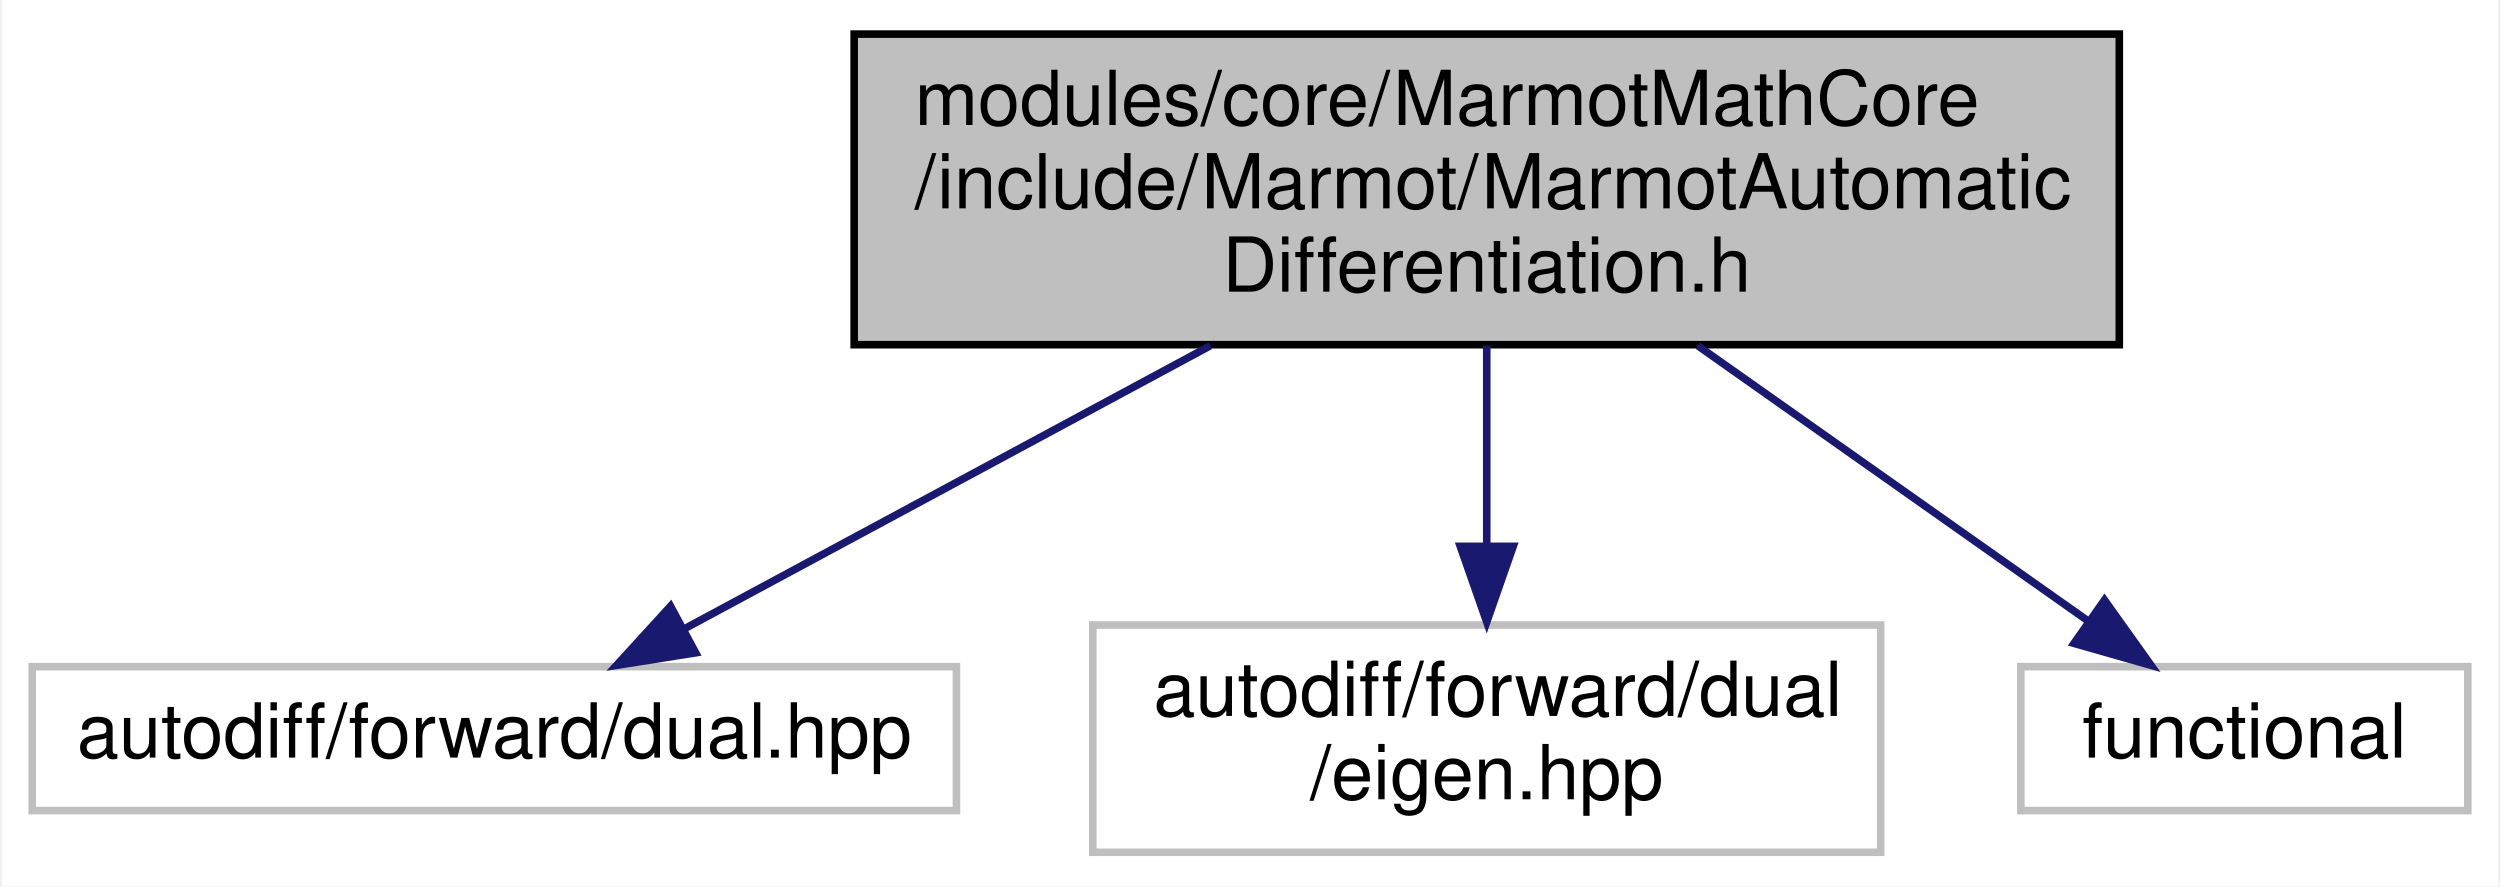
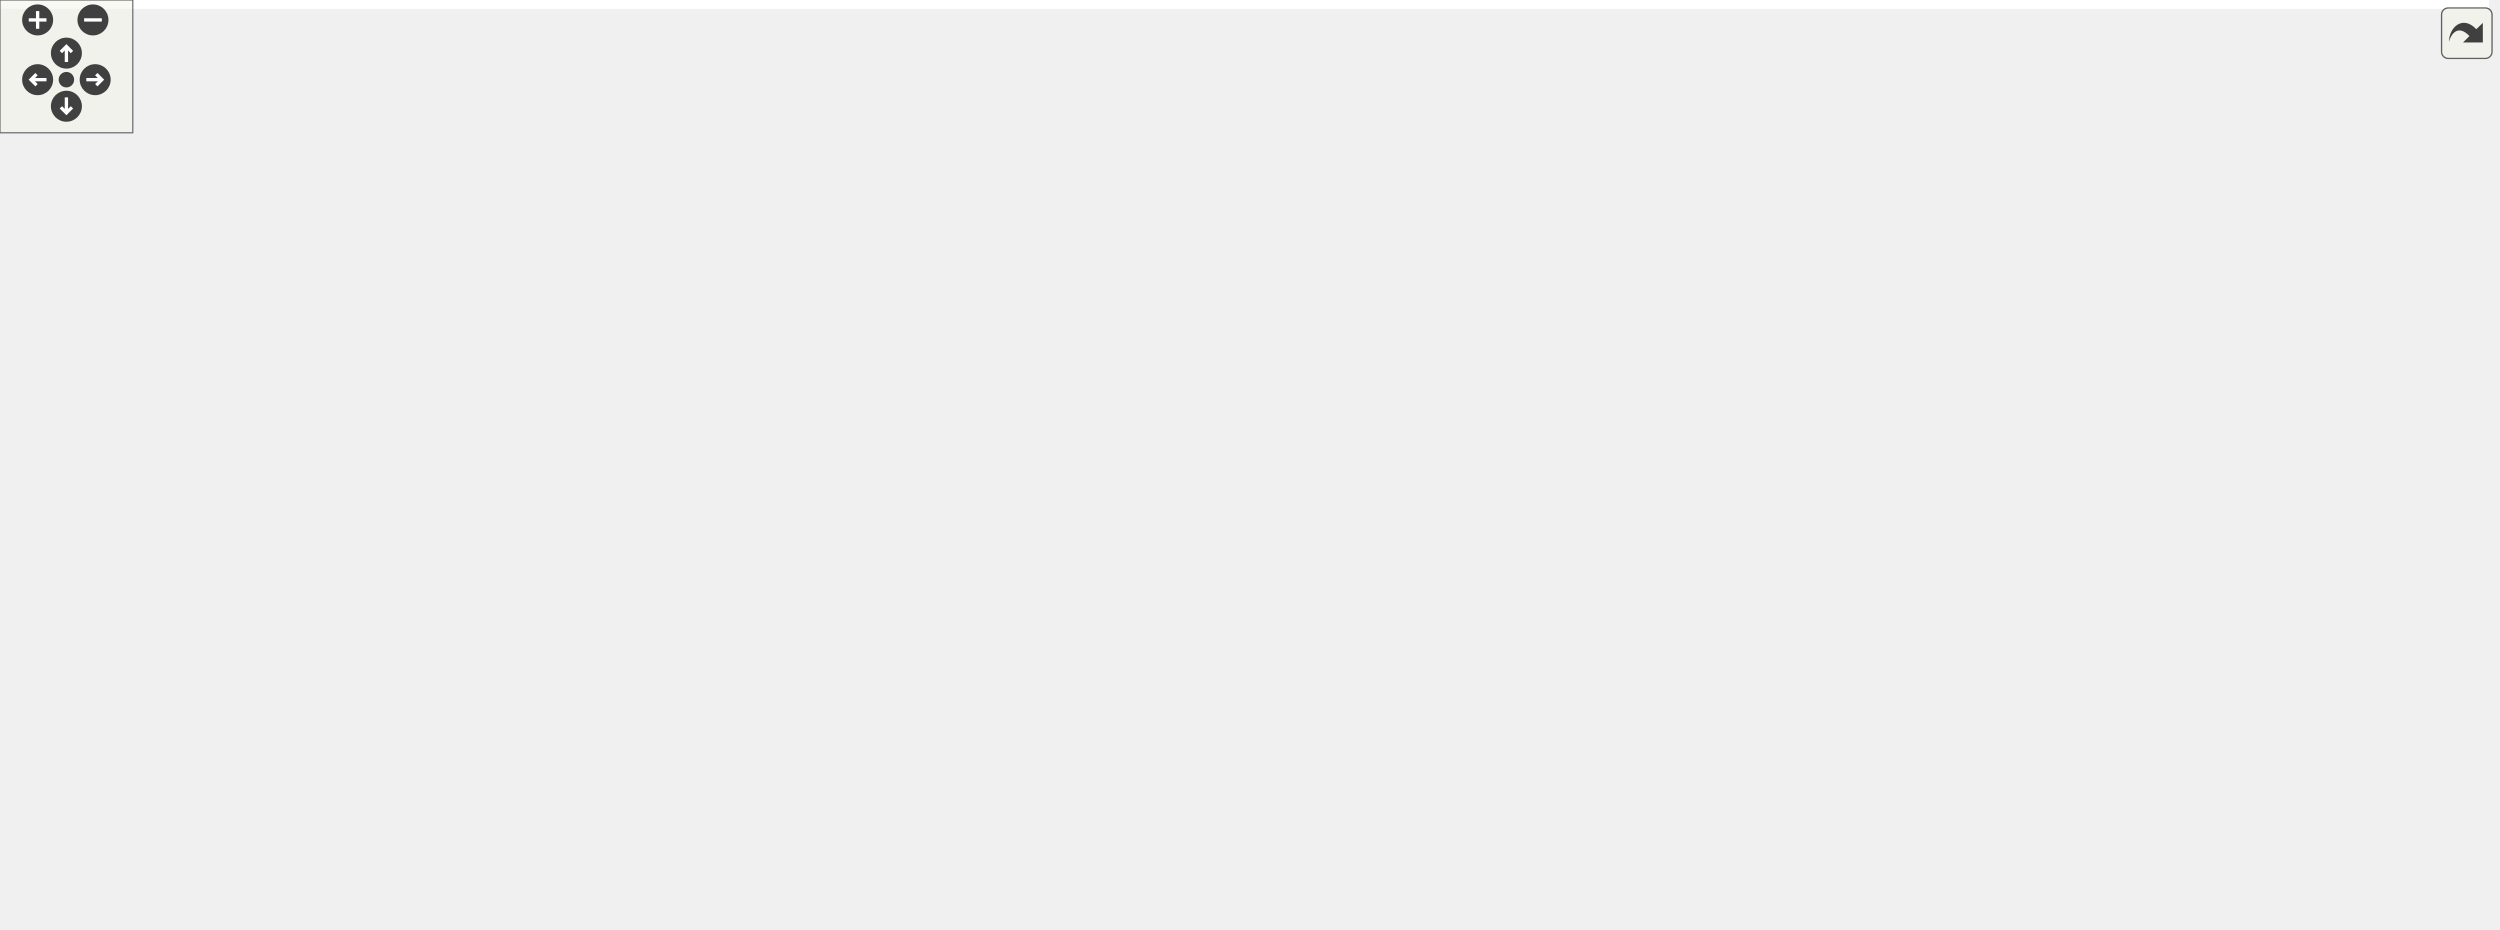
- <svg xmlns="http://www.w3.org/2000/svg" xmlns:xlink="http://www.w3.org/1999/xlink" width="330pt" height="117pt" viewBox="0.00 0.00 329.50 117.00">
-   <g id="graph0" class="graph" transform="scale(1 1) rotate(0) translate(4 113)">
-     <polygon fill="white" stroke="transparent" points="-4,4 -4,-113 325.5,-113 325.5,4 -4,4" />
-     <g id="node1" class="node">
-       <g id="a_node1">
-         <a xlink:title=" ">
-           <polygon fill="#bfbfbf" stroke="black" points="108.5,-67.5 108.5,-108.5 275.5,-108.5 275.5,-67.5 108.5,-67.5" />
-           <text text-anchor="start" x="116.5" y="-96.5" font-family="Helvetica,sans-Serif" font-size="10.00">modules/core/MarmotMathCore</text>
-           <text text-anchor="start" x="116.5" y="-85.5" font-family="Helvetica,sans-Serif" font-size="10.00">/include/Marmot/MarmotAutomatic</text>
-           <text text-anchor="middle" x="192" y="-74.5" font-family="Helvetica,sans-Serif" font-size="10.00">Differentiation.h</text>
-         </a>
-       </g>
-     </g>
-     <g id="node2" class="node">
-       <g id="a_node2">
-         <a xlink:title=" ">
-           <polygon fill="white" stroke="#bfbfbf" points="0,-6 0,-25 122,-25 122,-6 0,-6" />
-           <text text-anchor="middle" x="61" y="-13" font-family="Helvetica,sans-Serif" font-size="10.00">autodiff/forward/dual.hpp</text>
-         </a>
-       </g>
-     </g>
-     <g id="edge1" class="edge">
-       <path fill="none" stroke="midnightblue" d="M155.51,-67.36C133.39,-55.46 105.74,-40.58 86.07,-29.99" />
-       <polygon fill="midnightblue" stroke="midnightblue" points="87.58,-26.83 77.12,-25.17 84.26,-32.99 87.58,-26.83" />
-     </g>
-     <g id="node3" class="node">
-       <g id="a_node3">
-         <a xlink:title=" ">
-           <polygon fill="white" stroke="#bfbfbf" points="140,-0.5 140,-30.5 244,-30.5 244,-0.5 140,-0.5" />
-           <text text-anchor="start" x="148" y="-18.5" font-family="Helvetica,sans-Serif" font-size="10.00">autodiff/forward/dual</text>
-           <text text-anchor="middle" x="192" y="-7.5" font-family="Helvetica,sans-Serif" font-size="10.00">/eigen.hpp</text>
-         </a>
-       </g>
-     </g>
-     <g id="edge2" class="edge">
-       <path fill="none" stroke="midnightblue" d="M192,-67.36C192,-59.23 192,-49.7 192,-41.11" />
-       <polygon fill="midnightblue" stroke="midnightblue" points="195.5,-40.89 192,-30.89 188.5,-40.89 195.5,-40.89" />
-     </g>
-     <g id="node4" class="node">
-       <g id="a_node4">
-         <a xlink:title=" ">
-           <polygon fill="white" stroke="#bfbfbf" points="262.5,-6 262.5,-25 321.5,-25 321.5,-6 262.5,-6" />
-           <text text-anchor="middle" x="292" y="-13" font-family="Helvetica,sans-Serif" font-size="10.00">functional</text>
-         </a>
-       </g>
-     </g>
-     <g id="edge3" class="edge">
-       <path fill="none" stroke="midnightblue" d="M219.86,-67.36C236.13,-55.89 256.32,-41.65 271.2,-31.16" />
-       <polygon fill="midnightblue" stroke="midnightblue" points="273.54,-33.8 279.7,-25.17 269.51,-28.07 273.54,-33.8" />
+ <svg xmlns="http://www.w3.org/2000/svg" xmlns:xlink="http://www.w3.org/1999/xlink" id="main" version="1.1" xml:space="preserve">
+   <style type="text/css">
+ .edge:hover path { stroke: red; }
+ .edge:hover polygon { stroke: red; fill: red; }
+ </style>
+   <defs>
+     <circle id="rim" cx="0" cy="0" r="7" />
+     <circle id="rim2" cx="0" cy="0" r="3.5" />
+     <g id="zoomPlus">
+       <use xlink:href="#rim" fill="#404040">
+         <set attributeName="fill" to="#808080" begin="zoomplus.mouseover" end="zoomplus.mouseout" />
+       </use>
+       <path d="M-4,0h8M0,-4v8" fill="none" stroke="white" stroke-width="1.5" pointer-events="none" />
+     </g>
+     <g id="zoomMin">
+       <use xlink:href="#rim" fill="#404040">
+         <set attributeName="fill" to="#808080" begin="zoomminus.mouseover" end="zoomminus.mouseout" />
+       </use>
+       <path d="M-4,0h8" fill="none" stroke="white" stroke-width="1.5" pointer-events="none" />
+     </g>
+     <g id="dirArrow">
+       <path fill="none" stroke="white" stroke-width="1.5" d="M0,-3.0v7 M-2.5,-0.5L0,-3.0L2.5,-0.5" />
+     </g>
+     <g id="resetDef">
+       <use xlink:href="#rim2" fill="#404040">
+         <set attributeName="fill" to="#808080" begin="reset.mouseover" end="reset.mouseout" />
+       </use>
+     </g>
+   </defs>
+   <svg id="graph" class="graph">
+     <g id="viewport">
+       <polygon fill="white" stroke="transparent" points="-4,4 -4,-359 1124.5,-359 1124.5,4 -4,4" />
+       <g id="node1" class="node">
+         <g id="a_node1">
+           <a xlink:title=" ">
+             <polygon fill="#bfbfbf" stroke="black" points="827.5,-313.5 827.5,-354.5 994.5,-354.5 994.5,-313.5 827.5,-313.5" />
+             <text text-anchor="start" x="835.5" y="-342.5" font-family="Helvetica,sans-Serif" font-size="10.00">modules/core/MarmotMathCore</text>
+             <text text-anchor="start" x="835.5" y="-331.5" font-family="Helvetica,sans-Serif" font-size="10.00">/include/Marmot/MarmotAutomatic</text>
+             <text text-anchor="middle" x="911" y="-320.5" font-family="Helvetica,sans-Serif" font-size="10.00">Differentiation.h</text>
+           </a>
+         </g>
+       </g>
+       <g id="node2" class="node">
+         <g id="a_node2">
+           <a xlink:href="MarmotTensor_8h.html" target="_top" xlink:title=" ">
+             <polygon fill="white" stroke="black" points="141.5,-252 141.5,-271 264.5,-271 264.5,-252 141.5,-252" />
+             <text text-anchor="middle" x="203" y="-259" font-family="Helvetica,sans-Serif" font-size="10.00">Marmot/MarmotTensor.h</text>
+           </a>
+         </g>
+       </g>
+       <g id="edge1" class="edge">
+         <path fill="none" stroke="midnightblue" d="M827.35,-324.67C687.02,-310.7 406.62,-282.78 274.72,-269.64" />
+         <polygon fill="midnightblue" stroke="midnightblue" points="275.01,-266.15 264.71,-268.65 274.32,-273.12 275.01,-266.15" />
+       </g>
+       <g id="node16" class="node">
+         <g id="a_node16">
+           <a xlink:title=" ">
+             <polygon fill="white" stroke="#bfbfbf" points="812,-73 812,-92 934,-92 934,-73 812,-73" />
+             <text text-anchor="middle" x="873" y="-80" font-family="Helvetica,sans-Serif" font-size="10.00">autodiff/forward/dual.hpp</text>
+           </a>
+         </g>
+       </g>
+       <g id="edge25" class="edge">
+         <path fill="none" stroke="midnightblue" d="M905.49,-313.43C902.63,-302.74 899.28,-289.22 897,-277 885.14,-213.32 877.6,-136.72 874.55,-102.1" />
+         <polygon fill="midnightblue" stroke="midnightblue" points="878.03,-101.71 873.69,-92.04 871.05,-102.31 878.03,-101.71" />
+       </g>
+       <g id="node19" class="node">
+         <g id="a_node19">
+           <a xlink:title=" ">
+             <polygon fill="white" stroke="#bfbfbf" points="952,-67.5 952,-97.5 1056,-97.5 1056,-67.5 952,-67.5" />
+             <text text-anchor="start" x="960" y="-85.5" font-family="Helvetica,sans-Serif" font-size="10.00">autodiff/forward/dual</text>
+             <text text-anchor="middle" x="1004" y="-74.5" font-family="Helvetica,sans-Serif" font-size="10.00">/dual.hpp</text>
+           </a>
+         </g>
+       </g>
+       <g id="edge27" class="edge">
+         <path fill="none" stroke="midnightblue" d="M914.07,-313.33C917.14,-295.49 922.48,-268.59 930,-246 947.04,-194.77 975.14,-138.04 991.37,-107" />
+         <polygon fill="midnightblue" stroke="midnightblue" points="994.62,-108.34 996.19,-97.87 988.43,-105.08 994.62,-108.34" />
+       </g>
+       <g id="node22" class="node">
+         <g id="a_node22">
+           <a xlink:title=" ">
+             <polygon fill="white" stroke="#bfbfbf" points="939,-246.5 939,-276.5 1043,-276.5 1043,-246.5 939,-246.5" />
+             <text text-anchor="start" x="947" y="-264.5" font-family="Helvetica,sans-Serif" font-size="10.00">autodiff/forward/dual</text>
+             <text text-anchor="middle" x="991" y="-253.5" font-family="Helvetica,sans-Serif" font-size="10.00">/eigen.hpp</text>
+           </a>
+         </g>
+       </g>
+       <g id="edge26" class="edge">
+         <path fill="none" stroke="midnightblue" d="M933.28,-313.36C943.82,-304.08 956.41,-292.98 967.14,-283.52" />
+         <polygon fill="midnightblue" stroke="midnightblue" points="969.73,-285.91 974.92,-276.67 965.1,-280.66 969.73,-285.91" />
+       </g>
+       <g id="node23" class="node">
+         <g id="a_node23">
+           <a xlink:title=" ">
+             <polygon fill="white" stroke="#bfbfbf" points="1061.5,-252 1061.5,-271 1120.5,-271 1120.5,-252 1061.5,-252" />
+             <text text-anchor="middle" x="1091" y="-259" font-family="Helvetica,sans-Serif" font-size="10.00">functional</text>
+           </a>
+         </g>
+       </g>
+       <g id="edge28" class="edge">
+         <path fill="none" stroke="midnightblue" d="M961.14,-313.36C992.64,-301.02 1032.3,-285.49 1059.46,-274.85" />
+         <polygon fill="midnightblue" stroke="midnightblue" points="1060.82,-278.08 1068.86,-271.17 1058.27,-271.56 1060.82,-278.08" />
+       </g>
+       <g id="node3" class="node">
+         <g id="a_node3">
+           <a xlink:title=" ">
+             <polygon fill="white" stroke="#bfbfbf" points="91.5,-190.5 91.5,-209.5 174.5,-209.5 174.5,-190.5 91.5,-190.5" />
+             <text text-anchor="middle" x="133" y="-197.5" font-family="Helvetica,sans-Serif" font-size="10.00">Fastor/Fastor.h</text>
+           </a>
+         </g>
+       </g>
+       <g id="edge2" class="edge">
+         <path fill="none" stroke="midnightblue" d="M192.97,-251.98C181.95,-242.61 164.04,-227.38 150.66,-216.01" />
+         <polygon fill="midnightblue" stroke="midnightblue" points="152.9,-213.32 143.01,-209.51 148.36,-218.65 152.9,-213.32" />
+       </g>
+       <g id="node4" class="node">
+         <g id="a_node4">
+           <a xlink:href="MarmotJournal_8h.html" target="_top" xlink:title=" ">
+             <polygon fill="white" stroke="black" points="115.5,-134.5 115.5,-153.5 240.5,-153.5 240.5,-134.5 115.5,-134.5" />
+             <text text-anchor="middle" x="178" y="-141.5" font-family="Helvetica,sans-Serif" font-size="10.00">Marmot/MarmotJournal.h</text>
+           </a>
+         </g>
+       </g>
+       <g id="edge3" class="edge">
+         <path fill="none" stroke="midnightblue" d="M201.12,-251.82C197.09,-233.17 187.51,-188.94 182.03,-163.63" />
+         <polygon fill="midnightblue" stroke="midnightblue" points="185.44,-162.82 179.9,-153.78 178.6,-164.3 185.44,-162.82" />
+       </g>
+       <g id="node5" class="node">
+         <g id="a_node5">
+           <a xlink:title=" ">
+             <polygon fill="white" stroke="#bfbfbf" points="0,-73 0,-92 54,-92 54,-73 0,-73" />
+             <text text-anchor="middle" x="27" y="-80" font-family="Helvetica,sans-Serif" font-size="10.00">iostream</text>
+           </a>
+         </g>
+       </g>
+       <g id="edge23" class="edge">
+         <path fill="none" stroke="midnightblue" d="M146.48,-251.99C100.11,-243.72 39.77,-229.54 25,-210 1.14,-178.43 11.86,-128.64 20.3,-101.91" />
+         <polygon fill="midnightblue" stroke="midnightblue" points="23.66,-102.88 23.56,-92.28 17.04,-100.63 23.66,-102.88" />
+       </g>
+       <g id="node8" class="node">
+         <g id="a_node8">
+           <a xlink:href="MarmotTypedefs_8h.html" target="_top" xlink:title=" ">
+             <polygon fill="white" stroke="black" points="222.5,-73 222.5,-92 355.5,-92 355.5,-73 222.5,-73" />
+             <text text-anchor="middle" x="289" y="-80" font-family="Helvetica,sans-Serif" font-size="10.00">Marmot/MarmotTypedefs.h</text>
+           </a>
+         </g>
+       </g>
+       <g id="edge7" class="edge">
+         <path fill="none" stroke="midnightblue" d="M264.54,-256.88C297.37,-251.44 335.19,-238.79 356,-210 382.9,-172.79 336.07,-123.4 307.93,-98.79" />
+         <polygon fill="midnightblue" stroke="midnightblue" points="310.12,-96.06 300.23,-92.26 305.59,-101.4 310.12,-96.06" />
+       </g>
+       <g id="node12" class="node">
+         <g id="a_node12">
+           <a xlink:href="MarmotVoigt_8h.html" target="_top" xlink:title=" ">
+             <polygon fill="white" stroke="black" points="231,-190.5 231,-209.5 347,-209.5 347,-190.5 231,-190.5" />
+             <text text-anchor="middle" x="289" y="-197.5" font-family="Helvetica,sans-Serif" font-size="10.00">Marmot/MarmotVoigt.h</text>
+           </a>
+         </g>
+       </g>
+       <g id="edge11" class="edge">
+         <path fill="none" stroke="midnightblue" d="M215.32,-251.98C229.12,-242.43 251.7,-226.81 268.23,-215.37" />
+         <polygon fill="midnightblue" stroke="midnightblue" points="270.47,-218.08 276.7,-209.51 266.49,-212.32 270.47,-218.08" />
+       </g>
+       <g id="node21" class="node">
+         <g id="a_node21">
+           <a xlink:title=" ">
+             <polygon fill="white" stroke="#bfbfbf" points="34.5,-190.5 34.5,-209.5 73.5,-209.5 73.5,-190.5 34.5,-190.5" />
+             <text text-anchor="middle" x="54" y="-197.5" font-family="Helvetica,sans-Serif" font-size="10.00">utility</text>
+           </a>
+         </g>
+       </g>
+       <g id="edge24" class="edge">
+         <path fill="none" stroke="midnightblue" d="M181.65,-251.98C155.88,-241.68 112.41,-224.32 83.46,-212.76" />
+         <polygon fill="midnightblue" stroke="midnightblue" points="84.46,-209.4 73.88,-208.94 81.87,-215.9 84.46,-209.4" />
+       </g>
+       <g id="edge4" class="edge">
+         <path fill="none" stroke="midnightblue" d="M156.37,-134.48C130.58,-124.31 87.29,-107.26 57.96,-95.7" />
+         <polygon fill="midnightblue" stroke="midnightblue" points="59.18,-92.42 48.59,-92.01 56.62,-98.93 59.18,-92.42" />
+       </g>
+       <g id="node6" class="node">
+         <g id="a_node6">
+           <a xlink:title=" ">
+             <polygon fill="white" stroke="#bfbfbf" points="152,-73 152,-92 204,-92 204,-73 152,-73" />
+             <text text-anchor="middle" x="178" y="-80" font-family="Helvetica,sans-Serif" font-size="10.00">sstream</text>
+           </a>
+         </g>
+       </g>
+       <g id="edge5" class="edge">
+         <path fill="none" stroke="midnightblue" d="M178,-134.48C178,-126.08 178,-112.98 178,-102.16" />
+         <polygon fill="midnightblue" stroke="midnightblue" points="181.5,-102.01 178,-92.01 174.5,-102.01 181.5,-102.01" />
+       </g>
+       <g id="node7" class="node">
+         <g id="a_node7">
+           <a xlink:title=" ">
+             <polygon fill="white" stroke="#bfbfbf" points="92.5,-73 92.5,-92 133.5,-92 133.5,-73 92.5,-73" />
+             <text text-anchor="middle" x="113" y="-80" font-family="Helvetica,sans-Serif" font-size="10.00">string</text>
+           </a>
+         </g>
+       </g>
+       <g id="edge6" class="edge">
+         <path fill="none" stroke="midnightblue" d="M168.69,-134.48C158.55,-125.2 142.14,-110.17 129.75,-98.83" />
+         <polygon fill="midnightblue" stroke="midnightblue" points="132.04,-96.18 122.3,-92.01 127.31,-101.34 132.04,-96.18" />
+       </g>
+       <g id="node9" class="node">
+         <g id="a_node9">
+           <a xlink:title=" ">
+             <polygon fill="white" stroke="#bfbfbf" points="373,-6 373,-25 437,-25 437,-6 373,-6" />
+             <text text-anchor="middle" x="405" y="-13" font-family="Helvetica,sans-Serif" font-size="10.00">Eigen/Core</text>
+           </a>
+         </g>
+       </g>
+       <g id="edge8" class="edge">
+         <path fill="none" stroke="midnightblue" d="M304.64,-72.73C324.21,-61.77 357.92,-42.88 380.82,-30.05" />
+         <polygon fill="midnightblue" stroke="midnightblue" points="382.59,-33.07 389.6,-25.13 379.17,-26.96 382.59,-33.07" />
+       </g>
+       <g id="node10" class="node">
+         <g id="a_node10">
+           <a xlink:title=" ">
+             <polygon fill="white" stroke="#bfbfbf" points="134.5,-6 134.5,-25 205.5,-25 205.5,-6 134.5,-6" />
+             <text text-anchor="middle" x="170" y="-13" font-family="Helvetica,sans-Serif" font-size="10.00">Eigen/Dense</text>
+           </a>
+         </g>
+       </g>
+       <g id="edge9" class="edge">
+         <path fill="none" stroke="midnightblue" d="M272.95,-72.73C252.88,-61.77 218.3,-42.88 194.81,-30.05" />
+         <polygon fill="midnightblue" stroke="midnightblue" points="196.25,-26.85 185.79,-25.13 192.89,-32.99 196.25,-26.85" />
+       </g>
+       <g id="node11" class="node">
+         <g id="a_node11">
+           <a xlink:title=" ">
+             <polygon fill="white" stroke="#bfbfbf" points="223.5,-0.5 223.5,-30.5 354.5,-30.5 354.5,-0.5 223.5,-0.5" />
+             <text text-anchor="start" x="231.5" y="-18.5" font-family="Helvetica,sans-Serif" font-size="10.00">unsupported/Eigen/CXX11</text>
+             <text text-anchor="middle" x="289" y="-7.5" font-family="Helvetica,sans-Serif" font-size="10.00">/Tensor</text>
+           </a>
+         </g>
+       </g>
+       <g id="edge10" class="edge">
+         <path fill="none" stroke="midnightblue" d="M289,-72.73C289,-64.54 289,-51.92 289,-40.71" />
+         <polygon fill="midnightblue" stroke="midnightblue" points="292.5,-40.59 289,-30.59 285.5,-40.59 292.5,-40.59" />
+       </g>
+       <g id="edge12" class="edge">
+         <path fill="none" stroke="midnightblue" d="M271.17,-190.32C253.28,-181.62 225.52,-168.12 204.95,-158.11" />
+         <polygon fill="midnightblue" stroke="midnightblue" points="206.31,-154.88 195.79,-153.65 203.25,-161.18 206.31,-154.88" />
+       </g>
+       <g id="edge22" class="edge">
+         <path fill="none" stroke="midnightblue" d="M289,-190.32C289,-171.76 289,-127.84 289,-102.47" />
+         <polygon fill="midnightblue" stroke="midnightblue" points="292.5,-102.28 289,-92.28 285.5,-102.28 292.5,-102.28" />
+       </g>
+       <g id="node13" class="node">
+         <g id="a_node13">
+           <a xlink:href="MarmotMath_8h.html" target="_top" xlink:title=" ">
+             <polygon fill="white" stroke="black" points="528.5,-134.5 528.5,-153.5 643.5,-153.5 643.5,-134.5 528.5,-134.5" />
+             <text text-anchor="middle" x="586" y="-141.5" font-family="Helvetica,sans-Serif" font-size="10.00">Marmot/MarmotMath.h</text>
+           </a>
+         </g>
+       </g>
+       <g id="edge13" class="edge">
+         <path fill="none" stroke="midnightblue" d="M336.06,-190.44C388.41,-180.92 472.99,-165.55 529.04,-155.36" />
+         <polygon fill="midnightblue" stroke="midnightblue" points="529.95,-158.75 539.16,-153.52 528.69,-151.86 529.95,-158.75" />
+       </g>
+       <g id="edge16" class="edge">
+         <path fill="none" stroke="midnightblue" d="M543.45,-134.48C490.19,-123.8 398.98,-105.53 341.46,-94.01" />
+         <polygon fill="midnightblue" stroke="midnightblue" points="341.97,-90.54 331.47,-92.01 340.59,-97.41 341.97,-90.54" />
+       </g>
+       <g id="node14" class="node">
+         <g id="a_node14">
+           <a xlink:href="MarmotConstants_8h.html" target="_top" xlink:title=" ">
+             <polygon fill="white" stroke="black" points="444.5,-73 444.5,-92 581.5,-92 581.5,-73 444.5,-73" />
+             <text text-anchor="middle" x="513" y="-80" font-family="Helvetica,sans-Serif" font-size="10.00">Marmot/MarmotConstants.h</text>
+           </a>
+         </g>
+       </g>
+       <g id="edge14" class="edge">
+         <path fill="none" stroke="midnightblue" d="M575.54,-134.48C564.05,-125.11 545.37,-109.88 531.41,-98.51" />
+         <polygon fill="midnightblue" stroke="midnightblue" points="533.4,-95.61 523.44,-92.01 528.98,-101.04 533.4,-95.61" />
+       </g>
+       <g id="edge17" class="edge">
+         <path fill="none" stroke="midnightblue" d="M627.12,-134.48C678.48,-123.83 766.36,-105.61 821.96,-94.08" />
+         <polygon fill="midnightblue" stroke="midnightblue" points="822.87,-97.47 831.96,-92.01 821.45,-90.61 822.87,-97.47" />
+       </g>
+       <g id="node17" class="node">
+         <g id="a_node17">
+           <a xlink:title=" ">
+             <polygon fill="white" stroke="#bfbfbf" points="600,-73 600,-92 720,-92 720,-73 600,-73" />
+             <text text-anchor="middle" x="660" y="-80" font-family="Helvetica,sans-Serif" font-size="10.00">autodiff/forward/real.hpp</text>
+           </a>
+         </g>
+       </g>
+       <g id="edge18" class="edge">
+         <path fill="none" stroke="midnightblue" d="M596.6,-134.48C608.25,-125.11 627.19,-109.88 641.33,-98.51" />
+         <polygon fill="midnightblue" stroke="midnightblue" points="643.82,-101 649.42,-92.01 639.43,-95.55 643.82,-101" />
+       </g>
+       <g id="node18" class="node">
+         <g id="a_node18">
+           <a xlink:title=" ">
+             <polygon fill="white" stroke="#bfbfbf" points="738,-73 738,-92 794,-92 794,-73 738,-73" />
+             <text text-anchor="middle" x="766" y="-80" font-family="Helvetica,sans-Serif" font-size="10.00">algorithm</text>
+           </a>
+         </g>
+       </g>
+       <g id="edge19" class="edge">
+         <path fill="none" stroke="midnightblue" d="M615.22,-134.44C644.26,-125.79 689.98,-111.77 729,-98 731.11,-97.25 733.29,-96.46 735.47,-95.65" />
+         <polygon fill="midnightblue" stroke="midnightblue" points="736.87,-98.87 744.96,-92.03 734.37,-92.33 736.87,-98.87" />
+       </g>
+       <g id="edge20" class="edge">
+         <path fill="none" stroke="midnightblue" d="M643.8,-137.65C712.56,-130.86 831,-117.8 941.82,-98.09" />
+         <polygon fill="midnightblue" stroke="midnightblue" points="942.61,-101.51 951.83,-96.29 941.37,-94.62 942.61,-101.51" />
+       </g>
+       <g id="node20" class="node">
+         <g id="a_node20">
+           <a xlink:title=" ">
+             <polygon fill="white" stroke="#bfbfbf" points="373.5,-73 373.5,-92 426.5,-92 426.5,-73 373.5,-73" />
+             <text text-anchor="middle" x="400" y="-80" font-family="Helvetica,sans-Serif" font-size="10.00">complex</text>
+           </a>
+         </g>
+       </g>
+       <g id="edge21" class="edge">
+         <path fill="none" stroke="midnightblue" d="M553.88,-134.46C523.1,-126.04 475.47,-112.37 435,-98 433.14,-97.34 431.24,-96.64 429.32,-95.91" />
+         <polygon fill="midnightblue" stroke="midnightblue" points="430.44,-92.58 419.85,-92.14 427.85,-99.09 430.44,-92.58" />
+       </g>
+       <g id="node15" class="node">
+         <g id="a_node15">
+           <a xlink:title=" ">
+             <polygon fill="white" stroke="#bfbfbf" points="491,-6 491,-25 535,-25 535,-6 491,-6" />
+             <text text-anchor="middle" x="513" y="-13" font-family="Helvetica,sans-Serif" font-size="10.00">cmath</text>
+           </a>
+         </g>
+       </g>
+       <g id="edge15" class="edge">
+         <path fill="none" stroke="midnightblue" d="M513,-72.73C513,-63.18 513,-47.62 513,-35.28" />
+         <polygon fill="midnightblue" stroke="midnightblue" points="516.5,-35.13 513,-25.13 509.5,-35.13 516.5,-35.13" />
+       </g>
+     </g>
+   </svg>
+   <g id="navigator" transform="translate(0 0)" fill="#404254">
+     <rect fill="#f2f5e9" fill-opacity="0.5" stroke="#606060" stroke-width=".5" x="0" y="0" width="60" height="60" />
+     <use id="zoomplus" xlink:href="#zoomPlus" x="17" y="9" />
+     <use id="zoomminus" xlink:href="#zoomMin" x="42" y="9" />
+     <use id="reset" xlink:href="#resetDef" x="30" y="36" />
+     <g id="arrowUp" xlink:href="#dirArrow" transform="translate(30 24)">
+       <use xlink:href="#rim" fill="#404040">
+         <set attributeName="fill" to="#808080" begin="arrowUp.mouseover" end="arrowUp.mouseout" />
+       </use>
+       <path fill="none" stroke="white" stroke-width="1.5" d="M0,-3.0v7 M-2.5,-0.5L0,-3.0L2.5,-0.5" />
+     </g>
+     <g id="arrowRight" xlink:href="#dirArrow" transform="rotate(90) translate(36 -43)">
+       <use xlink:href="#rim" fill="#404040">
+         <set attributeName="fill" to="#808080" begin="arrowRight.mouseover" end="arrowRight.mouseout" />
+       </use>
+       <path fill="none" stroke="white" stroke-width="1.5" d="M0,-3.0v7 M-2.5,-0.5L0,-3.0L2.5,-0.5" />
+     </g>
+     <g id="arrowDown" xlink:href="#dirArrow" transform="rotate(180) translate(-30 -48)">
+       <use xlink:href="#rim" fill="#404040">
+         <set attributeName="fill" to="#808080" begin="arrowDown.mouseover" end="arrowDown.mouseout" />
+       </use>
+       <path fill="none" stroke="white" stroke-width="1.5" d="M0,-3.0v7 M-2.5,-0.5L0,-3.0L2.5,-0.5" />
+     </g>
+     <g id="arrowLeft" xlink:href="#dirArrow" transform="rotate(270) translate(-36 17)">
+       <use xlink:href="#rim" fill="#404040">
+         <set attributeName="fill" to="#808080" begin="arrowLeft.mouseover" end="arrowLeft.mouseout" />
+       </use>
+       <path fill="none" stroke="white" stroke-width="1.5" d="M0,-3.0v7 M-2.5,-0.5L0,-3.0L2.5,-0.5" />
    </g>
  </g>
+   <svg viewBox="0 0 15 15" width="100%" height="30px" preserveAspectRatio="xMaxYMin meet">
+     <g id="arrow_out" transform="scale(0.3 0.3)">
+       <a xlink:href="MarmotAutomaticDifferentiation_8h__incl_org.svg" target="_base">
+         <rect id="button" ry="5" rx="5" y="6" x="6" height="38" width="38" fill="#f2f5e9" fill-opacity="0.5" stroke="#606060" stroke-width="1.0" />
+         <path id="arrow" d="M 11.5,31.437 C 11.94,20.098 22.043,11.323 32.159,21.979 L 37.069,17.246 C 37.069,17.246 37.088,32 37.088,32 L 22.16,31.978 C 22.16,31.978 26.998,27.14 26.998,27.14 C 18.529,18.264 13.292,25.23 11.5,31.437 z" style="fill:#404040;" />
+       </a>
+     </g>
+   </svg>
</svg>
